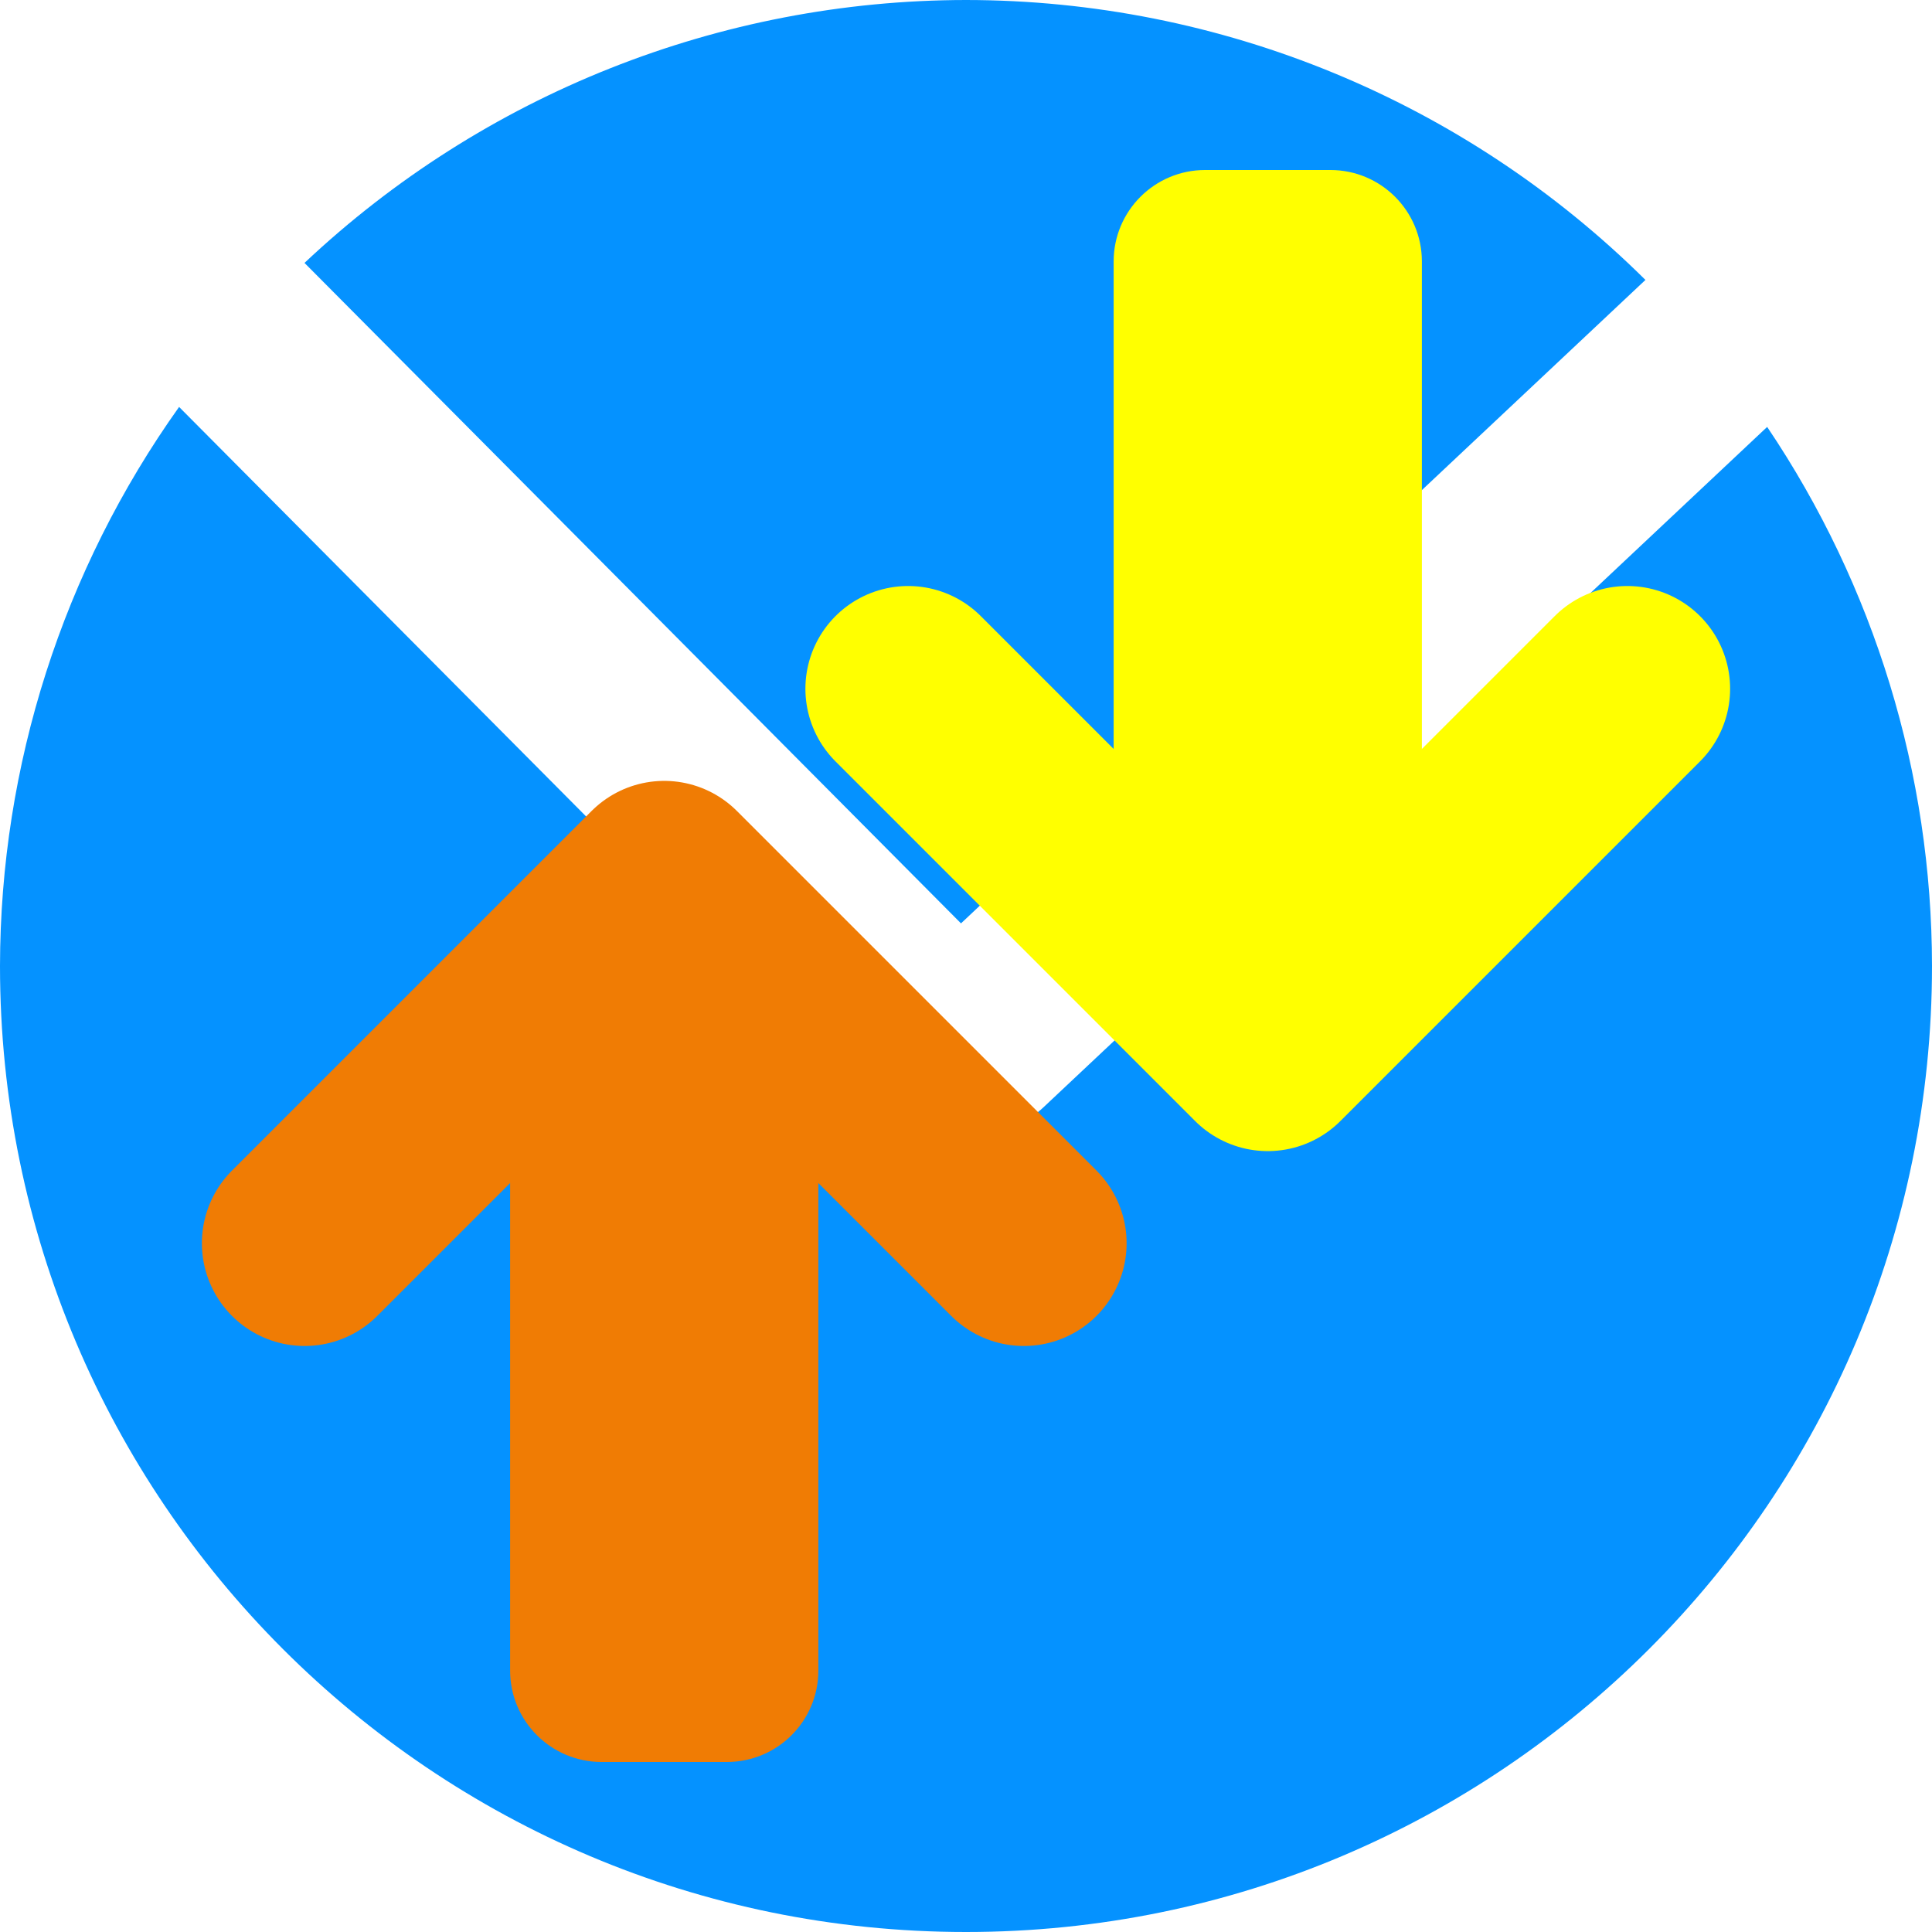
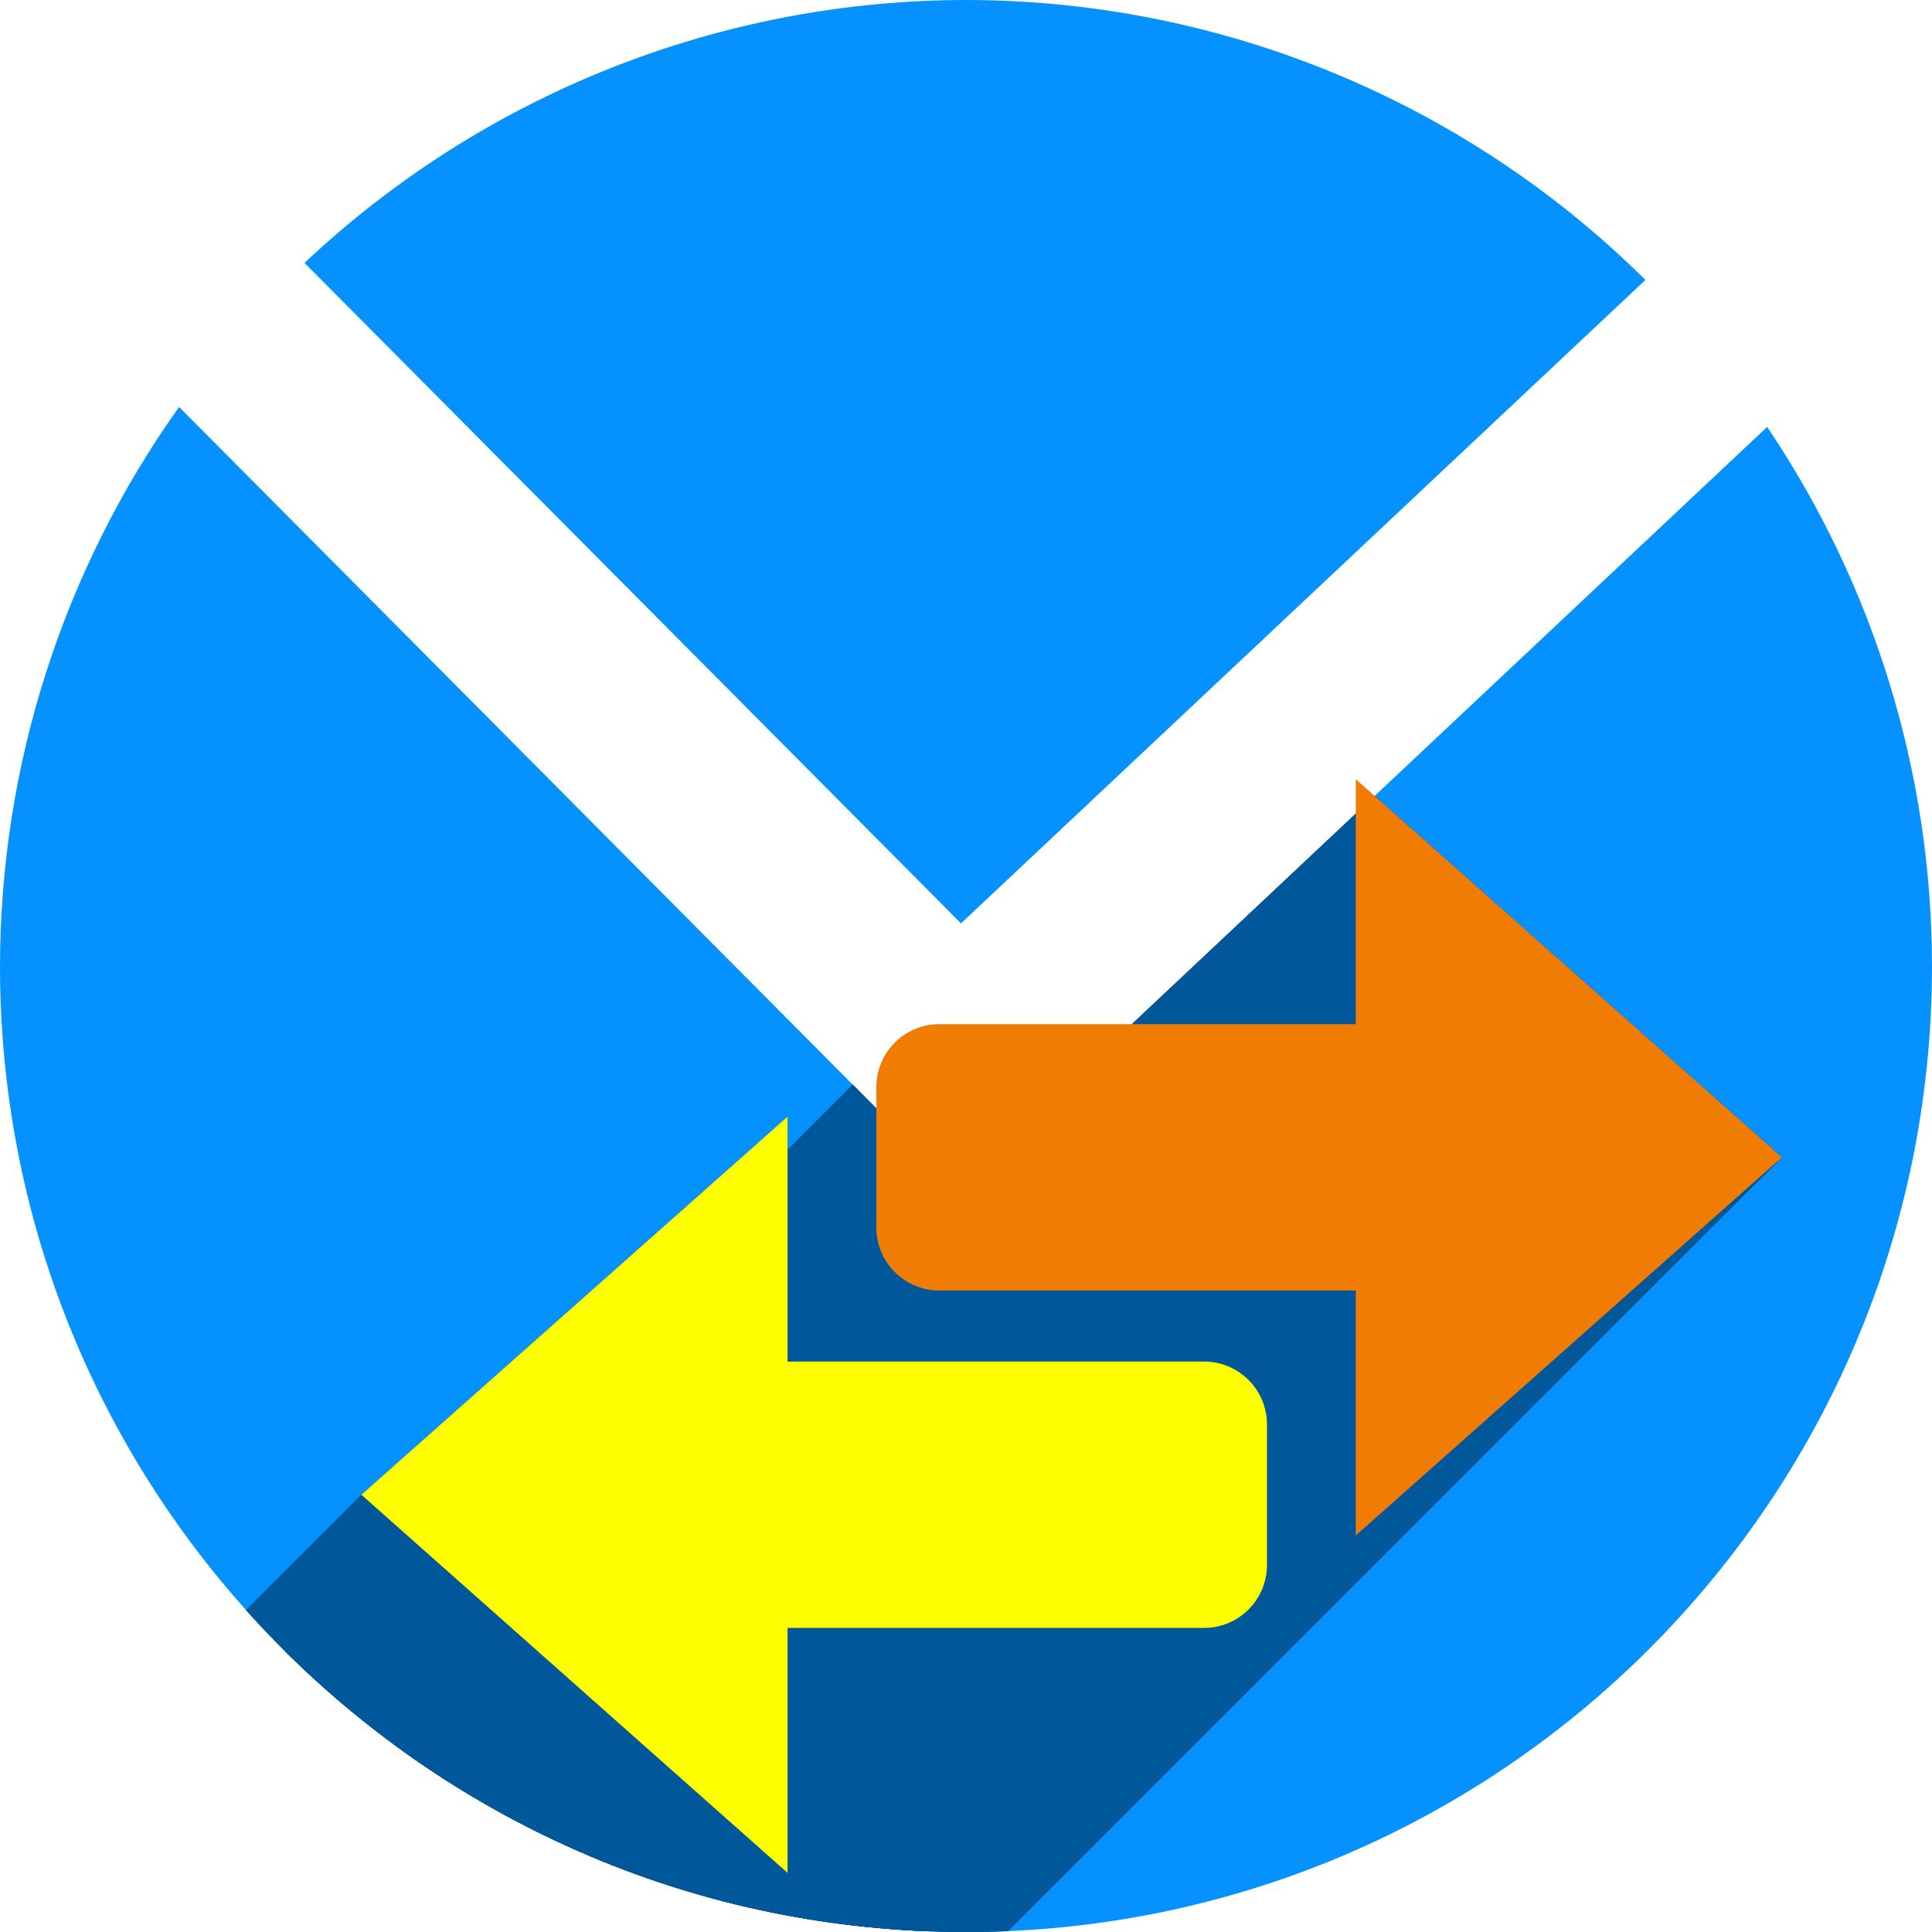
<svg xmlns="http://www.w3.org/2000/svg" width="256" height="256" viewBox="0 0 256 256" id="svg2" version="1.1">
  <defs id="defs4">
-     <clipPath clipPathUnits="userSpaceOnUse" id="clipPath4828">
-       <circle r="128" cy="924.362" cx="128" id="circle4830" style="opacity:1;fill:#68bdff;fill-opacity:1;stroke:none;stroke-width:52.82;stroke-linecap:round;stroke-linejoin:round;stroke-miterlimit:4;stroke-dasharray:none;stroke-opacity:1" />
+     <clipPath id="clipPath4828" clipPathUnits="userSpaceOnUse">
+       <circle style="opacity:1;fill:#68bdff;fill-opacity:1;stroke:none;stroke-width:52.82;stroke-linecap:round;stroke-linejoin:round;stroke-miterlimit:4;stroke-dasharray:none;stroke-opacity:1" id="circle4830" cx="128" cy="924.362" r="128" />
    </clipPath>
-     <clipPath clipPathUnits="userSpaceOnUse" id="clipPath4851">
-       <path id="path4853" d="m 128,796.362 a 128,128 0 0 0 -87.652,34.838 l 86.988,87.514 90.693,-85.26 A 128,128 0 0 0 128,796.362 Z M 23.73,850.284 A 128,128 0 0 0 0,924.362 128,128 0 0 0 128,1052.362 128,128 0 0 0 256,924.362 128,128 0 0 0 234.158,852.931 l -95.943,90.199 c -0.481,0.452 -0.995,0.843 -1.521,1.205 -0.254,0.304 -0.518,0.602 -0.805,0.887 -4.959,4.929 -12.919,4.904 -17.848,-0.055 L 23.73,850.284 Z" style="opacity:1;fill:#68bdff;fill-opacity:1;stroke:none;stroke-width:52.82;stroke-linecap:round;stroke-linejoin:round;stroke-miterlimit:4;stroke-dasharray:none;stroke-opacity:1" />
+     <clipPath id="clipPath4851" clipPathUnits="userSpaceOnUse">
+       <path style="opacity:1;fill:#68bdff;fill-opacity:1;stroke:none;stroke-width:52.82;stroke-linecap:round;stroke-linejoin:round;stroke-miterlimit:4;stroke-dasharray:none;stroke-opacity:1" d="m 128,796.362 a 128,128 0 0 0 -87.652,34.838 l 86.988,87.514 90.693,-85.26 A 128,128 0 0 0 128,796.362 Z M 23.73,850.284 A 128,128 0 0 0 0,924.362 128,128 0 0 0 128,1052.362 128,128 0 0 0 256,924.362 128,128 0 0 0 234.158,852.931 l -95.943,90.199 c -0.481,0.452 -0.995,0.843 -1.521,1.205 -0.254,0.304 -0.518,0.602 -0.805,0.887 -4.959,4.929 -12.919,4.904 -17.848,-0.055 L 23.73,850.284 Z" id="path4853" />
    </clipPath>
-     <clipPath clipPathUnits="userSpaceOnUse" id="clipPath4147">
-       <path id="path4149" d="M 23.73,850.284 A 128,128 0 0 0 0,924.362 128,128 0 0 0 128,1052.362 128,128 0 0 0 256,924.362 128,128 0 0 0 234.158,852.931 l -95.943,90.199 c -0.481,0.452 -0.995,0.843 -1.521,1.205 -0.254,0.304 -0.518,0.602 -0.805,0.887 -4.959,4.929 -12.919,4.904 -17.848,-0.055 l -94.311,-94.883 z" style="opacity:1;fill:#fff168;fill-opacity:1;stroke:none;stroke-width:52.82;stroke-linecap:round;stroke-linejoin:round;stroke-miterlimit:4;stroke-dasharray:none;stroke-opacity:1" />
+     <clipPath id="clipPath4147" clipPathUnits="userSpaceOnUse">
+       <path style="opacity:1;fill:#fff168;fill-opacity:1;stroke:none;stroke-width:52.82;stroke-linecap:round;stroke-linejoin:round;stroke-miterlimit:4;stroke-dasharray:none;stroke-opacity:1" d="M 23.73,850.284 A 128,128 0 0 0 0,924.362 128,128 0 0 0 128,1052.362 128,128 0 0 0 256,924.362 128,128 0 0 0 234.158,852.931 l -95.943,90.199 c -0.481,0.452 -0.995,0.843 -1.521,1.205 -0.254,0.304 -0.518,0.602 -0.805,0.887 -4.959,4.929 -12.919,4.904 -17.848,-0.055 l -94.311,-94.883 z" id="path4149" />
    </clipPath>
-     <filter style="color-interpolation-filters:sRGB" id="filter5743">
-       <feFlood flood-opacity="0.498" flood-color="rgb(0,0,0)" result="flood" id="feFlood5745" />
-       <feComposite in="flood" in2="SourceGraphic" operator="in" result="composite1" id="feComposite5747" />
-       <feGaussianBlur in="composite1" stdDeviation="3.7" result="blur" id="feGaussianBlur5749" />
-       <feOffset dx="-3.7" dy="-4" result="offset" id="feOffset5751" />
-       <feComposite in="SourceGraphic" in2="offset" operator="over" result="composite2" id="feComposite5753" />
+     <filter id="filter5743" style="color-interpolation-filters:sRGB">
+       <feFlood id="feFlood5745" result="flood" flood-color="rgb(0,0,0)" flood-opacity="0.498" />
+       <feComposite id="feComposite5747" result="composite1" operator="in" in2="SourceGraphic" in="flood" />
+       <feGaussianBlur id="feGaussianBlur5749" result="blur" stdDeviation="3.7" in="composite1" />
+       <feOffset id="feOffset5751" result="offset" dy="-4" dx="-3.7" />
+       <feComposite id="feComposite5753" result="composite2" operator="over" in2="offset" in="SourceGraphic" />
    </filter>
+     <clipPath clipPathUnits="userSpaceOnUse" id="clipPath1111">
+       <path style="opacity:1;fill:#0592ff;fill-opacity:1;stroke:none;stroke-width:52.82;stroke-linecap:round;stroke-linejoin:round;stroke-miterlimit:4;stroke-dasharray:none;stroke-opacity:1" d="M 94,676.95 A 128,128 0 0 0 6.348,711.788 L 93.336,799.302 184.029,714.042 A 128,128 0 0 0 94,676.95 Z M -10.27,730.872 A 128,128 0 0 0 -34,804.95 a 128,128 0 0 0 128,128 128,128 0 0 0 128,-128 128,128 0 0 0 -21.842,-71.432 l -95.943,90.199 c -0.481,0.452 -0.995,0.843 -1.521,1.205 -0.254,0.304 -0.518,0.602 -0.805,0.887 -4.959,4.929 -12.919,4.904 -17.848,-0.055 z" id="path1113" />
+     </clipPath>
  </defs>
-   <g id="layer1" transform="translate(0,-796.3622)">
-     <path style="opacity:1;fill:#0592ff;fill-opacity:1;stroke:none;stroke-width:52.82;stroke-linecap:round;stroke-linejoin:round;stroke-miterlimit:4;stroke-dasharray:none;stroke-opacity:1" d="M 128 0 A 128 128 0 0 0 40.348 34.838 L 127.336 122.352 L 218.029 37.092 A 128 128 0 0 0 128 0 z M 23.73 53.922 A 128 128 0 0 0 0 128 A 128 128 0 0 0 128 256 A 128 128 0 0 0 256 128 A 128 128 0 0 0 234.158 56.568 L 138.215 146.768 C 137.734 147.22 137.22 147.61 136.693 147.973 C 136.44 148.276 136.175 148.575 135.889 148.859 C 130.93 153.788 122.97 153.763 118.041 148.805 L 23.73 53.922 z " transform="translate(0,796.3622)" id="path4135" />
-     <g id="g6929" transform="translate(84.07965,-17.60515)">
-       <g transform="matrix(1.228046,0,0,1.228046,-101.6108,-175.6844)" id="g4185">
-         <rect ry="9.868" y="-995.992" x="69.317" height="94.233" width="33.259" id="rect4216" style="fill:#f07c04;fill-opacity:1;stroke:#000000;stroke-width:0;stroke-linecap:round;stroke-linejoin:round;stroke-miterlimit:4;stroke-dasharray:none;stroke-opacity:1" transform="scale(1,-1)" />
-         <path style="fill:none;fill-rule:evenodd;stroke:#f07c04;stroke-width:22.172;stroke-linecap:round;stroke-linejoin:round;stroke-miterlimit:4;stroke-dasharray:none;stroke-opacity:1" d="m 47.145,940.02 38.802,-38.802 38.802,38.802" id="path4218" />
+   <g transform="translate(0,-796.3622)" id="layer1">
+     <path id="path4135" transform="translate(0,796.3622)" d="M 128 0 A 128 128 0 0 0 40.348 34.838 L 127.336 122.352 L 218.029 37.092 A 128 128 0 0 0 128 0 z M 23.73 53.922 A 128 128 0 0 0 0 128 A 128 128 0 0 0 128 256 A 128 128 0 0 0 256 128 A 128 128 0 0 0 234.158 56.568 L 138.215 146.768 C 137.734 147.22 137.22 147.61 136.693 147.973 C 136.44 148.276 136.175 148.575 135.889 148.859 C 130.93 153.788 122.97 153.763 118.041 148.805 L 23.73 53.922 z " style="opacity:1;fill:#0592ff;fill-opacity:1;stroke:none;stroke-width:52.82;stroke-linecap:round;stroke-linejoin:round;stroke-miterlimit:4;stroke-dasharray:none;stroke-opacity:1" />
+     <g id="g960" transform="translate(34,119.4118)" clip-path="url(#clipPath1111)" style="fill:#00579a;fill-opacity:1">
+       <g id="g952" transform="matrix(0,1.411765,-1.411765,0,1428.982,572.172)" style="fill:#00579a;fill-opacity:1">
+         <g id="g1045" transform="matrix(0,-0.7083331,0.7083331,0,74.21797,1036.279)" style="fill:#00579a;fill-opacity:1">
+           <g id="g1042" style="fill:#00579a;fill-opacity:1;stroke:none;stroke-width:28.235;stroke-linecap:butt;stroke-linejoin:miter;stroke-miterlimit:4;stroke-dasharray:none;stroke-opacity:1">
+             <path id="path994" d="M179.646 103.248L179.646 135.705L38.225 277.126L38.225 244.669Z" style="fill:#00579a;fill-opacity:1" />
+             <path id="path996" d="M179.646 135.705L124.459 135.705L-16.962 277.126L38.225 277.126Z" style="fill:#00579a;fill-opacity:1" />
+             <path id="path998" d="M124.459 135.705C122.149 135.705 120.064 136.635 118.556 138.143L-22.865 279.564C-21.358 278.057 -19.273 277.126 -16.962 277.126Z" style="fill:#00579a;fill-opacity:1" />
+             <path id="path1000" d="M118.556 138.143C117.048 139.651 116.117 141.738 116.117 144.049L-25.304 285.47C-25.304 283.159 -24.374 281.073 -22.865 279.564Z" style="fill:#00579a;fill-opacity:1" />
+             <path id="path1002" d="M116.117 144.049L116.117 162.658L-25.304 304.08L-25.304 285.47Z" style="fill:#00579a;fill-opacity:1" />
+             <path id="path1004" d="M116.117 162.658C116.117 167.28 119.837 171.0 124.459 171.0L-16.962 312.421C-21.584 312.421 -25.304 308.701 -25.304 304.08Z" style="fill:#00579a;fill-opacity:1" />
+             <path id="path1006" d="M124.459 171.0L179.646 171.0L38.225 312.421L-16.962 312.421Z" style="fill:#00579a;fill-opacity:1" />
+             <path id="path1008" d="M179.646 171.0L179.646 203.457L38.225 344.878L38.225 312.421Z" style="fill:#00579a;fill-opacity:1" />
+             <path id="path1010" d="M179.646 203.457L207.883 178.404L66.461 319.826L38.225 344.878Z" style="fill:#00579a;fill-opacity:1" />
+             <path id="path1012" d="M207.883 178.404L236.117 153.354L94.696 294.775L66.461 319.826Z" style="fill:#00579a;fill-opacity:1" />
+             <path id="path1014" d="M236.117 153.354L207.883 128.301L66.461 269.722L94.696 294.775Z" style="fill:#00579a;fill-opacity:1" />
+             <path id="path1016" d="M207.883 128.301L179.646 103.248L38.225 244.669L66.461 269.722Z" style="fill:#00579a;fill-opacity:1" />
+             <path id="path1018" d="M104.354 147.955L76.117 173.006L-65.304 314.427L-37.068 289.376Z" style="fill:#00579a;fill-opacity:1" />
+             <path id="path1020" d="M76.117 173.006L47.883 198.059L-93.539 339.48L-65.304 314.427Z" style="fill:#00579a;fill-opacity:1" />
+             <path id="path1022" d="M47.883 198.059L76.117 223.111L-65.304 364.533L-93.539 339.48Z" style="fill:#00579a;fill-opacity:1" />
+             <path id="path1024" d="M76.117 223.111L104.354 248.162L-37.068 389.583L-65.304 364.533Z" style="fill:#00579a;fill-opacity:1" />
+             <path id="path1026" d="M104.354 248.162L104.354 215.705L-37.068 357.126L-37.068 389.583Z" style="fill:#00579a;fill-opacity:1" />
+             <path id="path1028" d="M104.354 215.705L159.541 215.705L18.12 357.126L-37.068 357.126Z" style="fill:#00579a;fill-opacity:1" />
+             <path id="path1030" d="M159.541 215.705C161.852 215.705 163.937 214.775 165.445 213.267L24.024 354.689C22.516 356.196 20.43 357.126 18.12 357.126Z" style="fill:#00579a;fill-opacity:1" />
+             <path id="path1032" d="M165.445 213.267C166.953 211.76 167.883 209.674 167.883 207.363L26.461 348.785C26.461 351.095 25.531 353.181 24.024 354.689Z" style="fill:#00579a;fill-opacity:1" />
+             <path id="path1034" d="M167.883 207.363L167.883 188.754L26.461 330.175L26.461 348.785Z" style="fill:#00579a;fill-opacity:1" />
+             <path id="path1036" d="M167.883 188.754C167.883 184.132 164.163 180.412 159.541 180.412L18.12 321.833C22.741 321.833 26.461 325.554 26.461 330.175Z" style="fill:#00579a;fill-opacity:1" />
+             <path id="path1038" d="M159.541 180.412L104.354 180.412L-37.068 321.833L18.12 321.833Z" style="fill:#00579a;fill-opacity:1" />
+             <path id="path1040" d="M104.354 180.412L104.354 147.955L-37.068 289.376L-37.068 321.833Z" style="fill:#00579a;fill-opacity:1" />
+           </g>
+           <path id="rect948" transform="" d="M 179.646 103.248 L 179.646 135.705 L 124.459 135.705 C 119.837 135.705 116.117 139.427 116.117 144.049 L 116.117 162.658 C 116.117 167.28 119.837 171 124.459 171 L 179.646 171 L 179.646 203.457 L 207.883 178.404 L 236.117 153.354 L 207.883 128.301 L 179.646 103.248 z M 104.354 147.955 L 76.117 173.006 L 47.883 198.059 L 76.117 223.111 L 104.354 248.162 L 104.354 215.705 L 159.541 215.705 C 164.163 215.705 167.883 211.985 167.883 207.363 L 167.883 188.754 C 167.883 184.132 164.163 180.412 159.541 180.412 L 104.354 180.412 L 104.354 147.955 z " style="fill:#00579a;fill-opacity:1;stroke:none;stroke-width:28.235;stroke-linecap:butt;stroke-linejoin:miter;stroke-miterlimit:4;stroke-dasharray:none;stroke-opacity:1" />
+         </g>
      </g>
-       <rect ry="12.118" y="836.495" x="63.484" height="115.722" width="40.843" id="rect4191" style="fill:#ffff00;fill-opacity:1;stroke:#000000;stroke-width:0;stroke-linecap:round;stroke-linejoin:round;stroke-miterlimit:4;stroke-dasharray:none;stroke-opacity:1" />
-       <path style="fill:none;fill-rule:evenodd;stroke:#ffff00;stroke-width:27.229;stroke-linecap:round;stroke-linejoin:round;stroke-miterlimit:4;stroke-dasharray:none;stroke-opacity:1" d="m 36.255,905.231 47.65,47.65 47.65,-47.65" id="path4193" />
+       <g style="fill:#00579a;fill-opacity:1" transform="matrix(0,-1.411765,1.411765,0,-1212.982,1133.14)" id="g958" />
+     </g>
+     <g id="g851" transform="matrix(0,1.411765,-1.411765,0,1462.982,691.5838)" style="fill:#ffff00;fill-opacity:1">
+       <rect ry="5.909" y="917.362" x="202.01" height="65" width="25" id="rect845" style="fill:#ffff00;fill-opacity:1;stroke:none;stroke-width:20;stroke-linecap:butt;stroke-linejoin:miter;stroke-miterlimit:4;stroke-dasharray:none;stroke-opacity:1" />
+       <path transform="matrix(1.366025,0,0,0.8888884,-65.52559,106.9296)" d="m 205,1007.362 -12.99,-22.5 -12.99,-22.5 25.981,0 25.981,0 -12.99,22.5 z" id="path847" style="fill:#ffff00;fill-opacity:1;stroke:none;stroke-width:20;stroke-linecap:butt;stroke-linejoin:miter;stroke-miterlimit:4;stroke-dasharray:none;stroke-opacity:1" />
+     </g>
+     <g style="fill:#f07c04;fill-opacity:1" transform="matrix(0,-1.411765,1.411765,0,-1178.982,1252.552)" id="g863">
+       <rect style="fill:#f07c04;fill-opacity:1;stroke:none;stroke-width:20;stroke-linecap:butt;stroke-linejoin:miter;stroke-miterlimit:4;stroke-dasharray:none;stroke-opacity:1" id="rect859" width="25" height="65" x="202.01" y="917.362" ry="5.909" />
+       <path style="fill:#f07c04;fill-opacity:1;stroke:none;stroke-width:20;stroke-linecap:butt;stroke-linejoin:miter;stroke-miterlimit:4;stroke-dasharray:none;stroke-opacity:1" id="path861" d="m 205,1007.362 -12.99,-22.5 -12.99,-22.5 25.981,0 25.981,0 -12.99,22.5 z" transform="matrix(1.366025,0,0,0.8888884,-65.52559,106.9296)" />
    </g>
  </g>
</svg>
